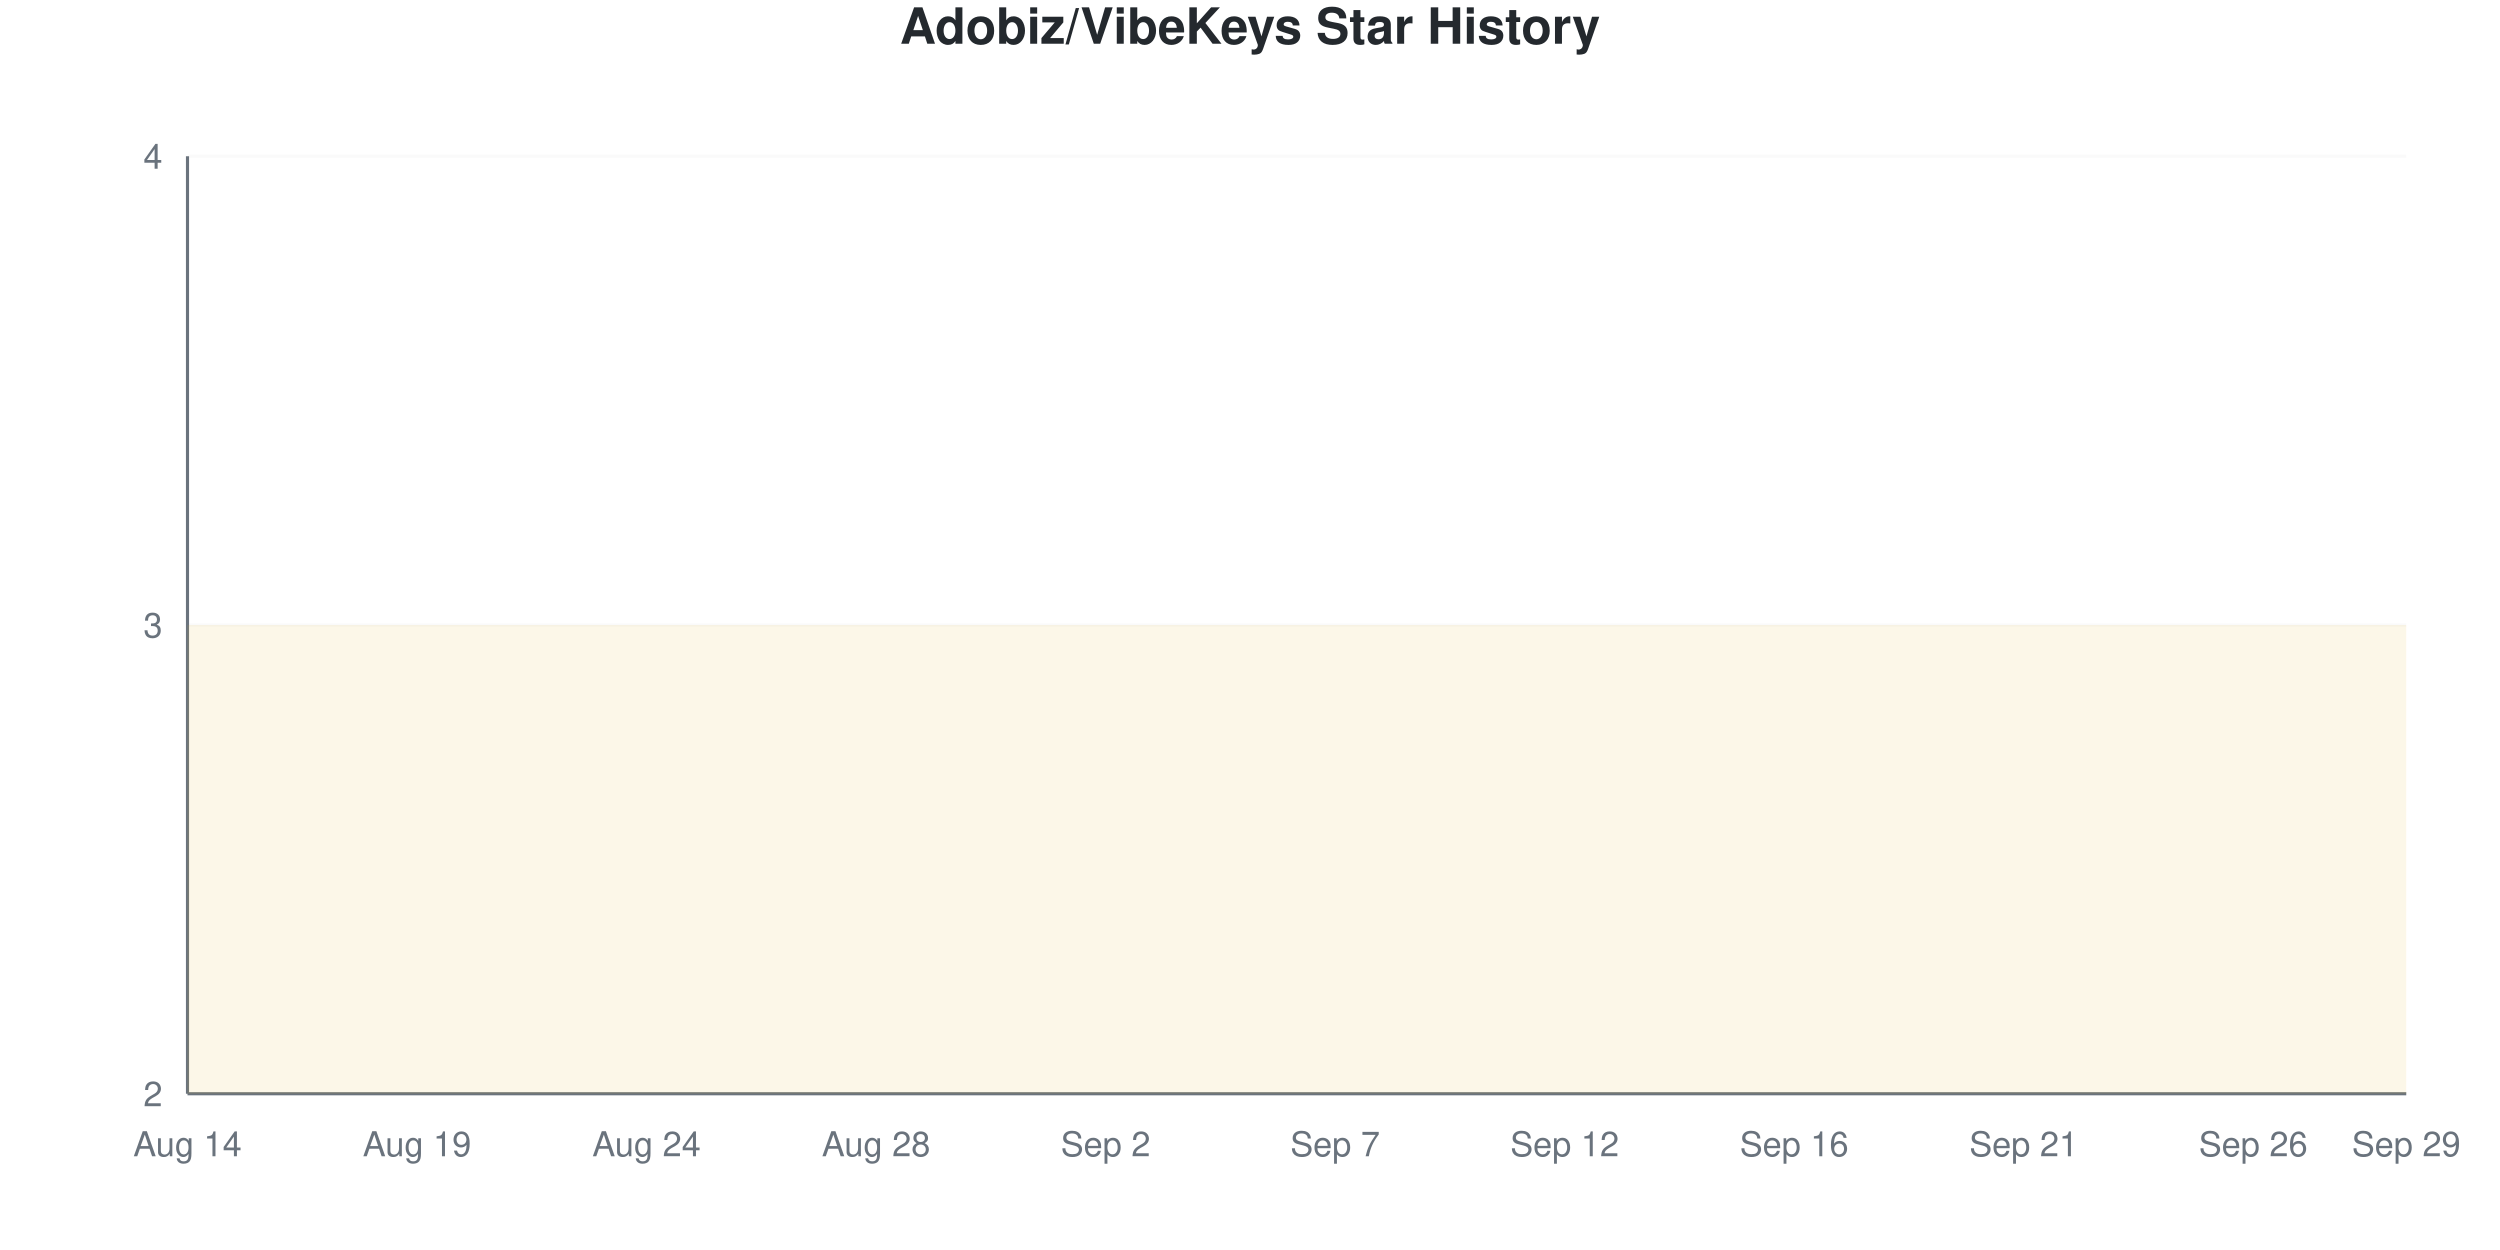
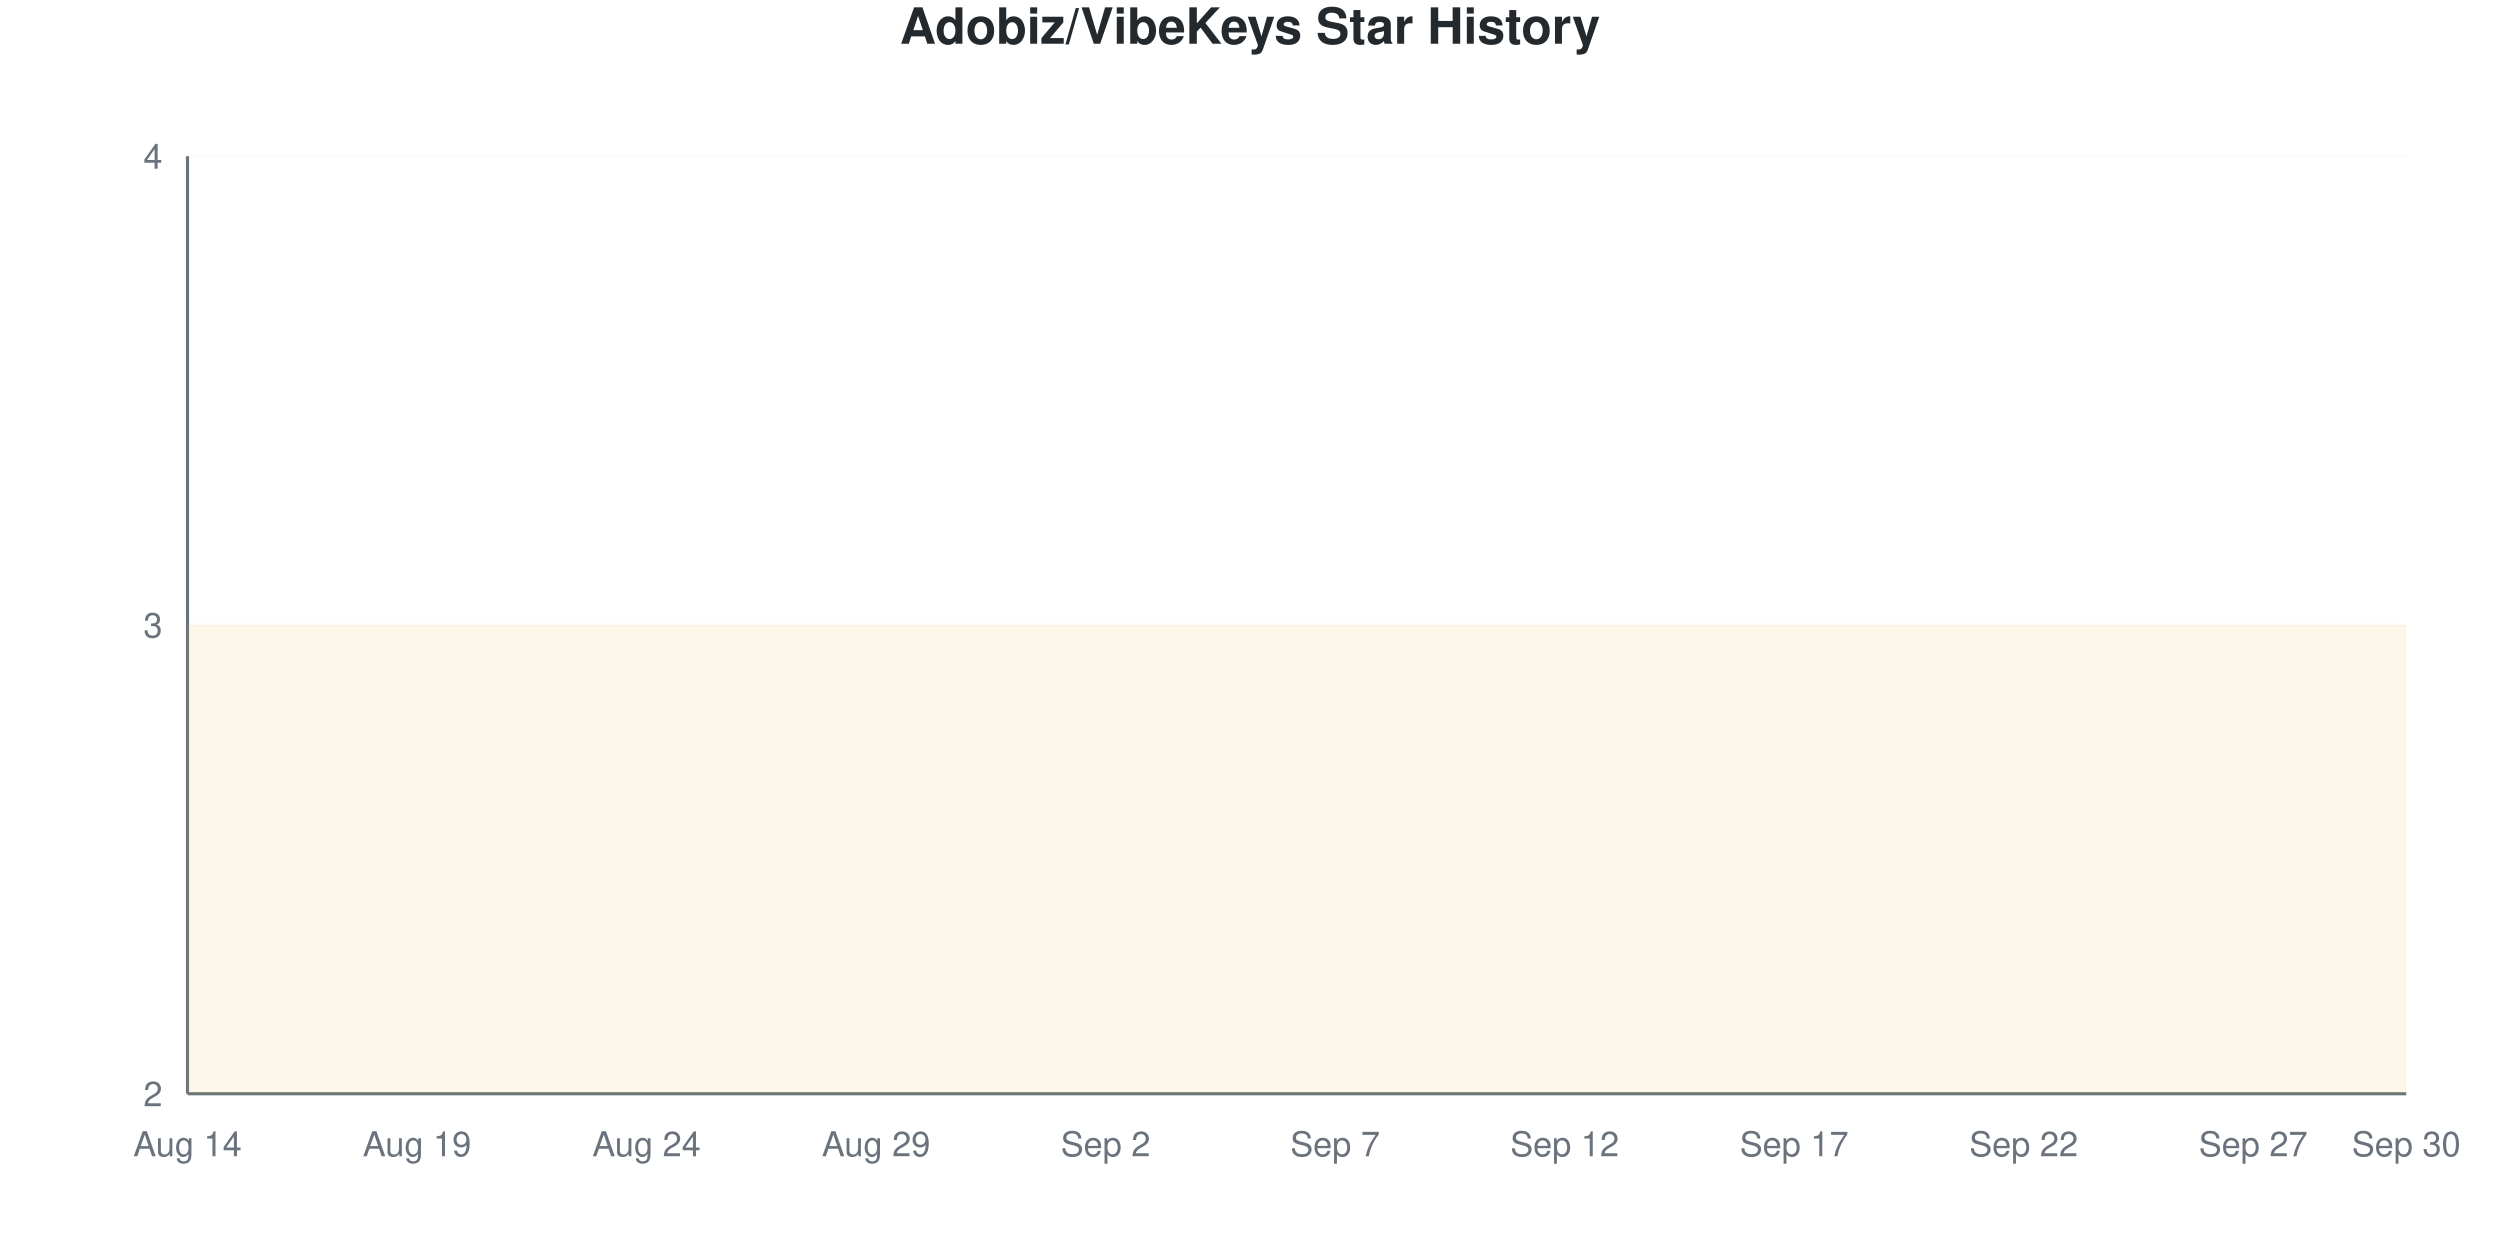
<svg xmlns="http://www.w3.org/2000/svg" viewBox="0 0 800 400" width="800" height="400">
  <style>
    @keyframes drawLine {
      to { stroke-dashoffset: 0; }
    }
    @keyframes fadeInPoint {
      from { opacity: 0; }
      to { opacity: 1; }
    }
    .data-line-0 {
      stroke-dasharray: 1290;
      stroke-dashoffset: 1290;
      animation: drawLine 2s ease-out forwards;
    }
    .data-point {
      opacity: 0;
      animation: fadeInPoint 0.5s ease-out forwards;
    }
    .chart-bg { fill: #fff; }
    .chart-text { fill: #24292e; }
    .chart-muted { fill: #6a737d; }
    .chart-grid { stroke: #eee; }
    .chart-axis { stroke: #6a737d; }
    @media (prefers-color-scheme: dark) {
      .chart-bg { fill: #0d1117; }
      .chart-text { fill: #e6edf3; }
      .chart-muted { fill: #8b949e; }
      .chart-grid { stroke: #21262d; }
      .chart-axis { stroke: #8b949e; }
    }
  </style>
  <rect width="800" height="400" class="chart-bg" />
  <text x="400" y="14" text-anchor="middle" class="chart-text" font-size="16" font-weight="bold" font-family="-apple-system, BlinkMacSystemFont, 'Segoe UI', Helvetica, Arial, sans-serif">Adobiz/VibeKeys Star History</text>
  <g class="grid">
    <line x1="60" y1="350" x2="770" y2="350" class="chart-grid" stroke-opacity="0.3" />
    <text x="52" y="354" text-anchor="end" class="chart-muted" font-size="11" font-family="-apple-system, BlinkMacSystemFont, 'Segoe UI', Helvetica, Arial, sans-serif">2</text>
    <line x1="60" y1="200" x2="770" y2="200" class="chart-grid" stroke-opacity="0.3" />
    <text x="52" y="204" text-anchor="end" class="chart-muted" font-size="11" font-family="-apple-system, BlinkMacSystemFont, 'Segoe UI', Helvetica, Arial, sans-serif">3</text>
    <line x1="60" y1="50" x2="770" y2="50" class="chart-grid" stroke-opacity="0.3" />
    <text x="52" y="54" text-anchor="end" class="chart-muted" font-size="11" font-family="-apple-system, BlinkMacSystemFont, 'Segoe UI', Helvetica, Arial, sans-serif">4</text>
  </g>
  <g class="milestones">
    
  </g>
  <g class="x-axis">
    <text x="60" y="370" text-anchor="middle" class="chart-muted" font-size="11" font-family="-apple-system, BlinkMacSystemFont, 'Segoe UI', Helvetica, Arial, sans-serif">Aug 14</text>
    <text x="133.448" y="370" text-anchor="middle" class="chart-muted" font-size="11" font-family="-apple-system, BlinkMacSystemFont, 'Segoe UI', Helvetica, Arial, sans-serif">Aug 19</text>
    <text x="206.897" y="370" text-anchor="middle" class="chart-muted" font-size="11" font-family="-apple-system, BlinkMacSystemFont, 'Segoe UI', Helvetica, Arial, sans-serif">Aug 24</text>
-     <text x="280.345" y="370" text-anchor="middle" class="chart-muted" font-size="11" font-family="-apple-system, BlinkMacSystemFont, 'Segoe UI', Helvetica, Arial, sans-serif">Aug 28</text>
+     <text x="280.345" y="370" text-anchor="middle" class="chart-muted" font-size="11" font-family="-apple-system, BlinkMacSystemFont, 'Segoe UI', Helvetica, Arial, sans-serif">Aug 29</text>
    <text x="353.793" y="370" text-anchor="middle" class="chart-muted" font-size="11" font-family="-apple-system, BlinkMacSystemFont, 'Segoe UI', Helvetica, Arial, sans-serif">Sep 2</text>
    <text x="427.241" y="370" text-anchor="middle" class="chart-muted" font-size="11" font-family="-apple-system, BlinkMacSystemFont, 'Segoe UI', Helvetica, Arial, sans-serif">Sep 7</text>
    <text x="500.69" y="370" text-anchor="middle" class="chart-muted" font-size="11" font-family="-apple-system, BlinkMacSystemFont, 'Segoe UI', Helvetica, Arial, sans-serif">Sep 12</text>
-     <text x="574.138" y="370" text-anchor="middle" class="chart-muted" font-size="11" font-family="-apple-system, BlinkMacSystemFont, 'Segoe UI', Helvetica, Arial, sans-serif">Sep 16</text>
-     <text x="647.586" y="370" text-anchor="middle" class="chart-muted" font-size="11" font-family="-apple-system, BlinkMacSystemFont, 'Segoe UI', Helvetica, Arial, sans-serif">Sep 21</text>
-     <text x="721.034" y="370" text-anchor="middle" class="chart-muted" font-size="11" font-family="-apple-system, BlinkMacSystemFont, 'Segoe UI', Helvetica, Arial, sans-serif">Sep 26</text>
-     <text x="770" y="370" text-anchor="middle" class="chart-muted" font-size="11" font-family="-apple-system, BlinkMacSystemFont, 'Segoe UI', Helvetica, Arial, sans-serif">Sep 29</text>
+     <text x="574.138" y="370" text-anchor="middle" class="chart-muted" font-size="11" font-family="-apple-system, BlinkMacSystemFont, 'Segoe UI', Helvetica, Arial, sans-serif">Sep 17</text>
+     <text x="647.586" y="370" text-anchor="middle" class="chart-muted" font-size="11" font-family="-apple-system, BlinkMacSystemFont, 'Segoe UI', Helvetica, Arial, sans-serif">Sep 22</text>
+     <text x="721.034" y="370" text-anchor="middle" class="chart-muted" font-size="11" font-family="-apple-system, BlinkMacSystemFont, 'Segoe UI', Helvetica, Arial, sans-serif">Sep 27</text>
+     <text x="770" y="370" text-anchor="middle" class="chart-muted" font-size="11" font-family="-apple-system, BlinkMacSystemFont, 'Segoe UI', Helvetica, Arial, sans-serif">Sep 30</text>
  </g>
  <line x1="60" y1="50" x2="60" y2="350" class="chart-axis" stroke-width="1" />
  <line x1="60" y1="350" x2="770" y2="350" class="chart-axis" stroke-width="1" />
  <path d="M60,350 L60,200 C68.161,200 76.322,200 84.483,200 C92.644,200 100.805,200 108.966,200 C117.126,200 125.287,200 133.448,200 C141.609,200 149.77,200 157.931,200 C166.092,200 174.253,200 182.414,200 C190.575,200 198.736,200 206.897,200 C215.057,200 223.218,200 231.379,200 C239.54,200 247.701,200 255.862,200 C264.023,200 272.184,200 280.345,200 C288.506,200 296.667,200 304.828,200 C312.989,200 321.149,200 329.31,200 C337.471,200 345.632,200 353.793,200 C361.954,200 370.115,200 378.276,200 C386.437,200 394.598,200 402.759,200 C410.92,200 419.08,200 427.241,200 C435.402,200 443.563,200 451.724,200 C459.885,200 468.046,200 476.207,200 C484.368,200 492.529,200 500.69,200 C508.851,200 517.011,200 525.172,200 C533.333,200 541.494,200 549.655,200 C557.816,200 565.977,200 574.138,200 C582.299,200 590.46,200 598.621,200 C606.782,200 614.943,200 623.103,200 C631.264,200 639.425,200 647.586,200 C655.747,200 663.908,200 672.069,200 C680.23,200 688.391,200 696.552,200 C704.713,200 712.874,200 721.034,200 C729.195,200 737.356,200 745.517,200 C753.678,200 761.839,200 770,200 L770,350 L60,350 Z" fill="#dfb317" fill-opacity="0.1" />
  <path d="M60,350 L60,200 C68.161,200 76.322,200 84.483,200 C92.644,200 100.805,200 108.966,200 C117.126,200 125.287,200 133.448,200 C141.609,200 149.77,200 157.931,200 C166.092,200 174.253,200 182.414,200 C190.575,200 198.736,200 206.897,200 C215.057,200 223.218,200 231.379,200 C239.54,200 247.701,200 255.862,200 C264.023,200 272.184,200 280.345,200 C288.506,200 296.667,200 304.828,200 C312.989,200 321.149,200 329.31,200 C337.471,200 345.632,200 353.793,200 C361.954,200 370.115,200 378.276,200 C386.437,200 394.598,200 402.759,200 C410.92,200 419.08,200 427.241,200 C435.402,200 443.563,200 451.724,200 C459.885,200 468.046,200 476.207,200 C484.368,200 492.529,200 500.69,200 C508.851,200 517.011,200 525.172,200 C533.333,200 541.494,200 549.655,200 C557.816,200 565.977,200 574.138,200 C582.299,200 590.46,200 598.621,200 C606.782,200 614.943,200 623.103,200 C631.264,200 639.425,200 647.586,200 C655.747,200 663.908,200 672.069,200 C680.23,200 688.391,200 696.552,200 C704.713,200 712.874,200 721.034,200 C729.195,200 737.356,200 745.517,200 C753.678,200 761.839,200 770,200" fill="none" stroke="#dfb317" stroke-width="2.5" class="data-line-0" />
  <g class="points">
    <circle cx="60" cy="200" r="4" fill="#dfb317" class="data-point" style="animation-delay: 1.50s" />
    <circle cx="84.483" cy="200" r="4" fill="#dfb317" class="data-point" style="animation-delay: 1.55s" />
    <circle cx="108.966" cy="200" r="4" fill="#dfb317" class="data-point" style="animation-delay: 1.60s" />
    <circle cx="133.448" cy="200" r="4" fill="#dfb317" class="data-point" style="animation-delay: 1.65s" />
    <circle cx="157.931" cy="200" r="4" fill="#dfb317" class="data-point" style="animation-delay: 1.70s" />
    <circle cx="182.414" cy="200" r="4" fill="#dfb317" class="data-point" style="animation-delay: 1.75s" />
    <circle cx="206.897" cy="200" r="4" fill="#dfb317" class="data-point" style="animation-delay: 1.80s" />
    <circle cx="231.379" cy="200" r="4" fill="#dfb317" class="data-point" style="animation-delay: 1.85s" />
    <circle cx="255.862" cy="200" r="4" fill="#dfb317" class="data-point" style="animation-delay: 1.90s" />
    <circle cx="280.345" cy="200" r="4" fill="#dfb317" class="data-point" style="animation-delay: 1.95s" />
    <circle cx="304.828" cy="200" r="4" fill="#dfb317" class="data-point" style="animation-delay: 2.00s" />
    <circle cx="329.31" cy="200" r="4" fill="#dfb317" class="data-point" style="animation-delay: 2.05s" />
    <circle cx="353.793" cy="200" r="4" fill="#dfb317" class="data-point" style="animation-delay: 2.10s" />
    <circle cx="378.276" cy="200" r="4" fill="#dfb317" class="data-point" style="animation-delay: 2.15s" />
    <circle cx="402.759" cy="200" r="4" fill="#dfb317" class="data-point" style="animation-delay: 2.20s" />
    <circle cx="427.241" cy="200" r="4" fill="#dfb317" class="data-point" style="animation-delay: 2.25s" />
    <circle cx="451.724" cy="200" r="4" fill="#dfb317" class="data-point" style="animation-delay: 2.30s" />
    <circle cx="476.207" cy="200" r="4" fill="#dfb317" class="data-point" style="animation-delay: 2.35s" />
    <circle cx="500.69" cy="200" r="4" fill="#dfb317" class="data-point" style="animation-delay: 2.40s" />
    <circle cx="525.172" cy="200" r="4" fill="#dfb317" class="data-point" style="animation-delay: 2.45s" />
    <circle cx="549.655" cy="200" r="4" fill="#dfb317" class="data-point" style="animation-delay: 2.50s" />
    <circle cx="574.138" cy="200" r="4" fill="#dfb317" class="data-point" style="animation-delay: 2.55s" />
    <circle cx="598.621" cy="200" r="4" fill="#dfb317" class="data-point" style="animation-delay: 2.60s" />
    <circle cx="623.103" cy="200" r="4" fill="#dfb317" class="data-point" style="animation-delay: 2.65s" />
    <circle cx="647.586" cy="200" r="4" fill="#dfb317" class="data-point" style="animation-delay: 2.70s" />
    <circle cx="672.069" cy="200" r="4" fill="#dfb317" class="data-point" style="animation-delay: 2.75s" />
    <circle cx="696.552" cy="200" r="4" fill="#dfb317" class="data-point" style="animation-delay: 2.80s" />
    <circle cx="721.034" cy="200" r="4" fill="#dfb317" class="data-point" style="animation-delay: 2.85s" />
    <circle cx="745.517" cy="200" r="4" fill="#dfb317" class="data-point" style="animation-delay: 2.90s" />
    <circle cx="770" cy="200" r="4" fill="#dfb317" class="data-point" style="animation-delay: 2.95s" />
  </g>
</svg>
